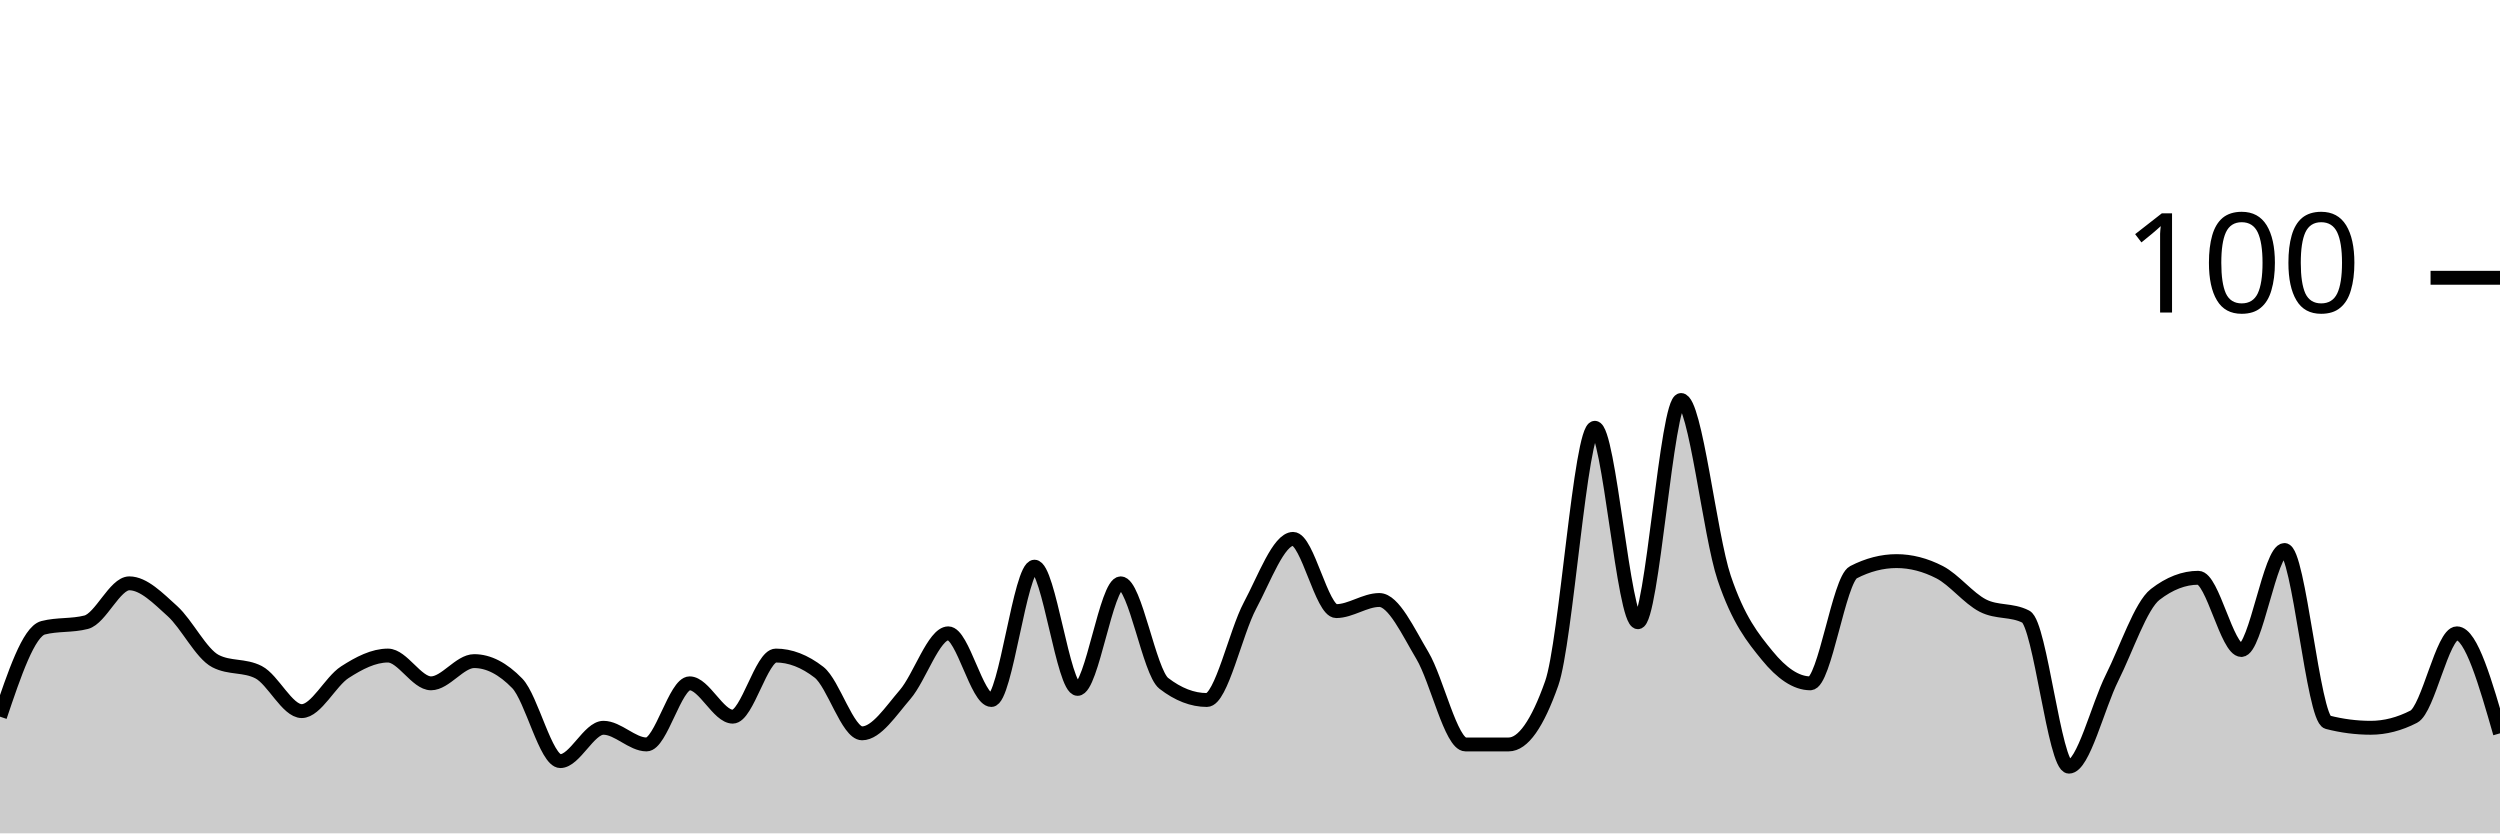
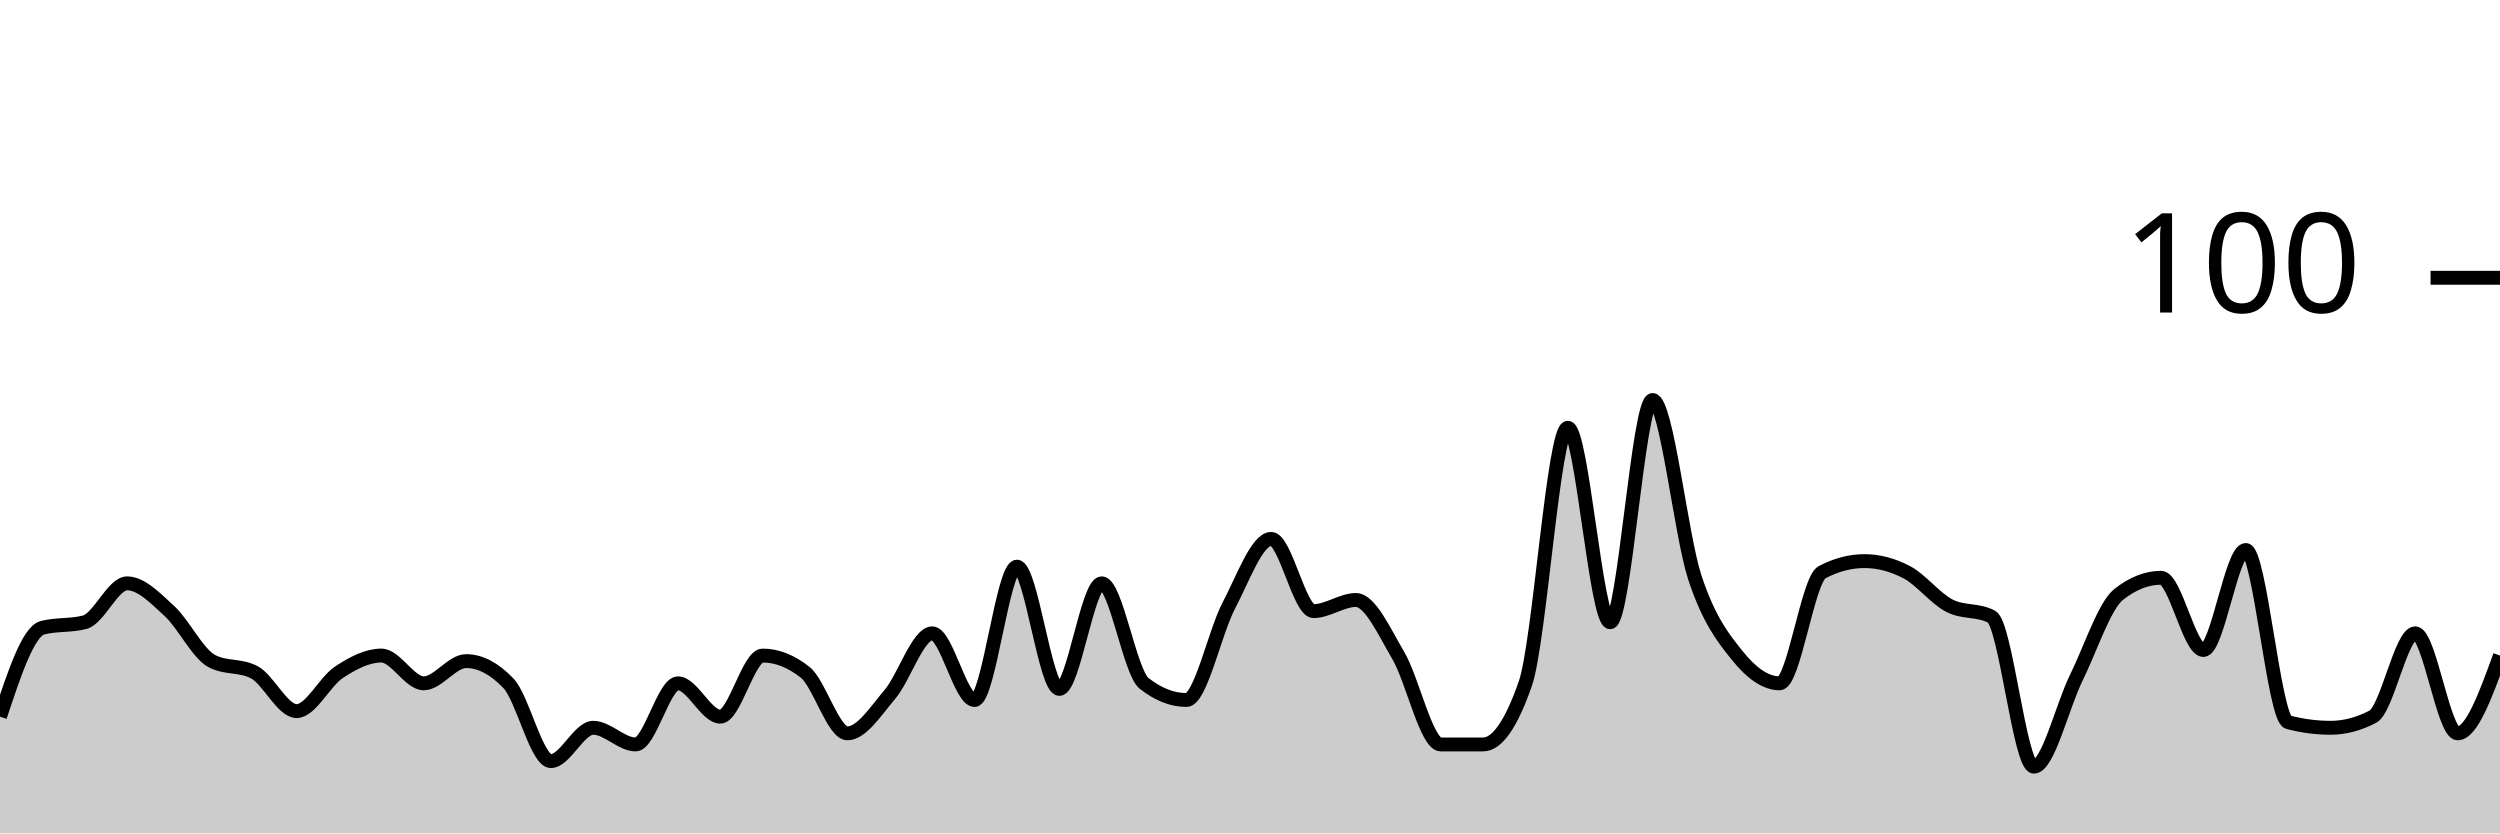
<svg xmlns="http://www.w3.org/2000/svg" viewBox="0 0 180 60">
  <g transform="translate(0,20)">
-     <path class="area" fill="rgba(0, 0, 0, 0.2)" d="M0,31.6C1.034,28.533,2.069,25.467,3.103,25.2C4.138,24.933,5.172,25.067,6.207,24.8C7.241,24.533,8.276,22,9.31,22C10.345,22,11.379,23.067,12.414,24C13.448,24.933,14.483,27.067,15.517,27.6C16.552,28.133,17.586,27.867,18.621,28.4C19.655,28.933,20.69,31.2,21.724,31.2C22.759,31.2,23.793,29.067,24.828,28.4C25.862,27.733,26.897,27.2,27.931,27.2C28.966,27.2,30,29.2,31.034,29.2C32.069,29.2,33.103,27.6,34.138,27.6C35.172,27.6,36.207,28.133,37.241,29.2C38.276,30.267,39.31,34.8,40.345,34.8C41.379,34.8,42.414,32.4,43.448,32.4C44.483,32.4,45.517,33.6,46.552,33.6C47.586,33.6,48.621,29.2,49.655,29.2C50.69,29.2,51.724,31.6,52.759,31.6C53.793,31.6,54.828,27.2,55.862,27.2C56.897,27.2,57.931,27.6,58.966,28.4C60,29.2,61.034,32.8,62.069,32.8C63.103,32.8,64.138,31.2,65.172,30C66.207,28.8,67.241,25.6,68.276,25.6C69.31,25.6,70.345,30.4,71.379,30.4C72.414,30.4,73.448,20.8,74.483,20.8C75.517,20.8,76.552,29.6,77.586,29.6C78.621,29.6,79.655,22,80.69,22C81.724,22,82.759,28.4,83.793,29.2C84.828,30,85.862,30.4,86.897,30.4C87.931,30.4,88.966,25.533,90,23.6C91.034,21.667,92.069,18.8,93.103,18.8C94.138,18.8,95.172,24,96.207,24C97.241,24,98.276,23.2,99.31,23.2C100.345,23.2,101.379,25.467,102.414,27.2C103.448,28.933,104.483,33.6,105.517,33.6C106.552,33.6,107.586,33.6,108.621,33.6C109.655,33.6,110.69,32.133,111.724,29.2C112.759,26.267,113.793,10.8,114.828,10.8C115.862,10.8,116.897,24.8,117.931,24.8C118.966,24.8,120,8.8,121.034,8.8C122.069,8.8,123.103,18.533,124.138,21.6C125.172,24.667,126.207,25.933,127.241,27.2C128.276,28.467,129.31,29.2,130.345,29.2C131.379,29.2,132.414,21.733,133.448,21.2C134.483,20.667,135.517,20.4,136.552,20.4C137.586,20.4,138.621,20.667,139.655,21.2C140.69,21.733,141.724,23.067,142.759,23.6C143.793,24.133,144.828,23.867,145.862,24.4C146.897,24.933,147.931,35.2,148.966,35.2C150,35.2,151.034,30.867,152.069,28.8C153.103,26.733,154.138,23.6,155.172,22.8C156.207,22,157.241,21.6,158.276,21.6C159.31,21.6,160.345,26.8,161.379,26.8C162.414,26.8,163.448,19.6,164.483,19.6C165.517,19.6,166.552,31.733,167.586,32C168.621,32.267,169.655,32.4,170.69,32.4C171.724,32.4,172.759,32.133,173.793,31.6C174.828,31.067,175.862,25.6,176.897,25.6C177.931,25.6,178.966,29.2,180,32.8L180,40C178.966,40,177.931,40,176.897,40C175.862,40,174.828,40,173.793,40C172.759,40,171.724,40,170.69,40C169.655,40,168.621,40,167.586,40C166.552,40,165.517,40,164.483,40C163.448,40,162.414,40,161.379,40C160.345,40,159.31,40,158.276,40C157.241,40,156.207,40,155.172,40C154.138,40,153.103,40,152.069,40C151.034,40,150,40,148.966,40C147.931,40,146.897,40,145.862,40C144.828,40,143.793,40,142.759,40C141.724,40,140.69,40,139.655,40C138.621,40,137.586,40,136.552,40C135.517,40,134.483,40,133.448,40C132.414,40,131.379,40,130.345,40C129.31,40,128.276,40,127.241,40C126.207,40,125.172,40,124.138,40C123.103,40,122.069,40,121.034,40C120,40,118.966,40,117.931,40C116.897,40,115.862,40,114.828,40C113.793,40,112.759,40,111.724,40C110.69,40,109.655,40,108.621,40C107.586,40,106.552,40,105.517,40C104.483,40,103.448,40,102.414,40C101.379,40,100.345,40,99.31,40C98.276,40,97.241,40,96.207,40C95.172,40,94.138,40,93.103,40C92.069,40,91.034,40,90,40C88.966,40,87.931,40,86.897,40C85.862,40,84.828,40,83.793,40C82.759,40,81.724,40,80.69,40C79.655,40,78.621,40,77.586,40C76.552,40,75.517,40,74.483,40C73.448,40,72.414,40,71.379,40C70.345,40,69.31,40,68.276,40C67.241,40,66.207,40,65.172,40C64.138,40,63.103,40,62.069,40C61.034,40,60,40,58.966,40C57.931,40,56.897,40,55.862,40C54.828,40,53.793,40,52.759,40C51.724,40,50.69,40,49.655,40C48.621,40,47.586,40,46.552,40C45.517,40,44.483,40,43.448,40C42.414,40,41.379,40,40.345,40C39.31,40,38.276,40,37.241,40C36.207,40,35.172,40,34.138,40C33.103,40,32.069,40,31.034,40C30,40,28.966,40,27.931,40C26.897,40,25.862,40,24.828,40C23.793,40,22.759,40,21.724,40C20.69,40,19.655,40,18.621,40C17.586,40,16.552,40,15.517,40C14.483,40,13.448,40,12.414,40C11.379,40,10.345,40,9.31,40C8.276,40,7.241,40,6.207,40C5.172,40,4.138,40,3.103,40C2.069,40,1.034,40,0,40Z" />
-     <path class="line" stroke="black" fill="none" d="M0,31.6C1.034,28.533,2.069,25.467,3.103,25.2C4.138,24.933,5.172,25.067,6.207,24.8C7.241,24.533,8.276,22,9.31,22C10.345,22,11.379,23.067,12.414,24C13.448,24.933,14.483,27.067,15.517,27.6C16.552,28.133,17.586,27.867,18.621,28.4C19.655,28.933,20.69,31.2,21.724,31.2C22.759,31.2,23.793,29.067,24.828,28.4C25.862,27.733,26.897,27.2,27.931,27.2C28.966,27.2,30,29.2,31.034,29.2C32.069,29.2,33.103,27.6,34.138,27.6C35.172,27.6,36.207,28.133,37.241,29.2C38.276,30.267,39.31,34.8,40.345,34.8C41.379,34.8,42.414,32.4,43.448,32.4C44.483,32.4,45.517,33.6,46.552,33.6C47.586,33.6,48.621,29.2,49.655,29.2C50.69,29.2,51.724,31.6,52.759,31.6C53.793,31.6,54.828,27.2,55.862,27.2C56.897,27.2,57.931,27.6,58.966,28.4C60,29.2,61.034,32.8,62.069,32.8C63.103,32.8,64.138,31.2,65.172,30C66.207,28.8,67.241,25.6,68.276,25.6C69.31,25.6,70.345,30.4,71.379,30.4C72.414,30.4,73.448,20.8,74.483,20.8C75.517,20.8,76.552,29.6,77.586,29.6C78.621,29.6,79.655,22,80.69,22C81.724,22,82.759,28.4,83.793,29.2C84.828,30,85.862,30.4,86.897,30.4C87.931,30.4,88.966,25.533,90,23.6C91.034,21.667,92.069,18.8,93.103,18.8C94.138,18.8,95.172,24,96.207,24C97.241,24,98.276,23.2,99.31,23.2C100.345,23.2,101.379,25.467,102.414,27.2C103.448,28.933,104.483,33.6,105.517,33.6C106.552,33.6,107.586,33.6,108.621,33.6C109.655,33.6,110.69,32.133,111.724,29.2C112.759,26.267,113.793,10.8,114.828,10.8C115.862,10.8,116.897,24.8,117.931,24.8C118.966,24.8,120,8.8,121.034,8.8C122.069,8.8,123.103,18.533,124.138,21.6C125.172,24.667,126.207,25.933,127.241,27.2C128.276,28.467,129.31,29.2,130.345,29.2C131.379,29.2,132.414,21.733,133.448,21.2C134.483,20.667,135.517,20.4,136.552,20.4C137.586,20.4,138.621,20.667,139.655,21.2C140.69,21.733,141.724,23.067,142.759,23.6C143.793,24.133,144.828,23.867,145.862,24.4C146.897,24.933,147.931,35.2,148.966,35.2C150,35.2,151.034,30.867,152.069,28.8C153.103,26.733,154.138,23.6,155.172,22.8C156.207,22,157.241,21.6,158.276,21.6C159.31,21.6,160.345,26.8,161.379,26.8C162.414,26.8,163.448,19.6,164.483,19.6C165.517,19.6,166.552,31.733,167.586,32C168.621,32.267,169.655,32.4,170.69,32.4C171.724,32.4,172.759,32.133,173.793,31.6C174.828,31.067,175.862,25.6,176.897,25.6C177.931,25.6,178.966,29.2,180,32.8" />
+     <path class="area" fill="rgba(0, 0, 0, 0.2)" d="M0,31.6C1.017,28.533,2.034,25.467,3.051,25.2C4.068,24.933,5.085,25.067,6.102,24.8C7.119,24.533,8.136,22,9.153,22C10.169,22,11.186,23.067,12.203,24C13.22,24.933,14.237,27.067,15.254,27.6C16.271,28.133,17.288,27.867,18.305,28.4C19.322,28.933,20.339,31.2,21.356,31.2C22.373,31.2,23.39,29.067,24.407,28.4C25.424,27.733,26.441,27.2,27.458,27.2C28.475,27.2,29.492,29.2,30.508,29.2C31.525,29.2,32.542,27.6,33.559,27.6C34.576,27.6,35.593,28.133,36.61,29.2C37.627,30.267,38.644,34.8,39.661,34.8C40.678,34.8,41.695,32.4,42.712,32.4C43.729,32.4,44.746,33.6,45.763,33.6C46.78,33.6,47.797,29.2,48.814,29.2C49.831,29.2,50.847,31.6,51.864,31.6C52.881,31.6,53.898,27.2,54.915,27.2C55.932,27.2,56.949,27.6,57.966,28.4C58.983,29.2,60,32.8,61.017,32.8C62.034,32.8,63.051,31.2,64.068,30C65.085,28.8,66.102,25.6,67.119,25.6C68.136,25.6,69.153,30.4,70.169,30.4C71.186,30.4,72.203,20.8,73.22,20.8C74.237,20.8,75.254,29.6,76.271,29.6C77.288,29.6,78.305,22,79.322,22C80.339,22,81.356,28.4,82.373,29.2C83.39,30,84.407,30.4,85.424,30.4C86.441,30.4,87.458,25.533,88.475,23.6C89.492,21.667,90.508,18.8,91.525,18.8C92.542,18.8,93.559,24,94.576,24C95.593,24,96.61,23.2,97.627,23.2C98.644,23.2,99.661,25.467,100.678,27.2C101.695,28.933,102.712,33.6,103.729,33.6C104.746,33.6,105.763,33.6,106.78,33.6C107.797,33.6,108.814,32.133,109.831,29.2C110.847,26.267,111.864,10.8,112.881,10.8C113.898,10.8,114.915,24.8,115.932,24.8C116.949,24.8,117.966,8.8,118.983,8.8C120,8.8,121.017,18.533,122.034,21.6C123.051,24.667,124.068,25.933,125.085,27.2C126.102,28.467,127.119,29.2,128.136,29.2C129.153,29.2,130.169,21.733,131.186,21.2C132.203,20.667,133.22,20.4,134.237,20.4C135.254,20.4,136.271,20.667,137.288,21.2C138.305,21.733,139.322,23.067,140.339,23.6C141.356,24.133,142.373,23.867,143.39,24.4C144.407,24.933,145.424,35.2,146.441,35.2C147.458,35.2,148.475,30.867,149.492,28.8C150.508,26.733,151.525,23.6,152.542,22.8C153.559,22,154.576,21.6,155.593,21.6C156.61,21.6,157.627,26.8,158.644,26.8C159.661,26.8,160.678,19.6,161.695,19.6C162.712,19.6,163.729,31.733,164.746,32C165.763,32.267,166.78,32.4,167.797,32.4C168.814,32.4,169.831,32.133,170.847,31.6C171.864,31.067,172.881,25.6,173.898,25.6C174.915,25.6,175.932,32.8,176.949,32.8C177.966,32.8,178.983,30,180,27.2L180,40C178.983,40,177.966,40,176.949,40C175.932,40,174.915,40,173.898,40C172.881,40,171.864,40,170.847,40C169.831,40,168.814,40,167.797,40C166.78,40,165.763,40,164.746,40C163.729,40,162.712,40,161.695,40C160.678,40,159.661,40,158.644,40C157.627,40,156.61,40,155.593,40C154.576,40,153.559,40,152.542,40C151.525,40,150.508,40,149.492,40C148.475,40,147.458,40,146.441,40C145.424,40,144.407,40,143.39,40C142.373,40,141.356,40,140.339,40C139.322,40,138.305,40,137.288,40C136.271,40,135.254,40,134.237,40C133.22,40,132.203,40,131.186,40C130.169,40,129.153,40,128.136,40C127.119,40,126.102,40,125.085,40C124.068,40,123.051,40,122.034,40C121.017,40,120,40,118.983,40C117.966,40,116.949,40,115.932,40C114.915,40,113.898,40,112.881,40C111.864,40,110.847,40,109.831,40C108.814,40,107.797,40,106.78,40C105.763,40,104.746,40,103.729,40C102.712,40,101.695,40,100.678,40C99.661,40,98.644,40,97.627,40C96.61,40,95.593,40,94.576,40C93.559,40,92.542,40,91.525,40C90.508,40,89.492,40,88.475,40C87.458,40,86.441,40,85.424,40C84.407,40,83.39,40,82.373,40C81.356,40,80.339,40,79.322,40C78.305,40,77.288,40,76.271,40C75.254,40,74.237,40,73.22,40C72.203,40,71.186,40,70.169,40C69.153,40,68.136,40,67.119,40C66.102,40,65.085,40,64.068,40C63.051,40,62.034,40,61.017,40C60,40,58.983,40,57.966,40C56.949,40,55.932,40,54.915,40C53.898,40,52.881,40,51.864,40C50.847,40,49.831,40,48.814,40C47.797,40,46.78,40,45.763,40C44.746,40,43.729,40,42.712,40C41.695,40,40.678,40,39.661,40C38.644,40,37.627,40,36.61,40C35.593,40,34.576,40,33.559,40C32.542,40,31.525,40,30.508,40C29.492,40,28.475,40,27.458,40C26.441,40,25.424,40,24.407,40C23.39,40,22.373,40,21.356,40C20.339,40,19.322,40,18.305,40C17.288,40,16.271,40,15.254,40C14.237,40,13.22,40,12.203,40C11.186,40,10.169,40,9.153,40C8.136,40,7.119,40,6.102,40C5.085,40,4.068,40,3.051,40C2.034,40,1.017,40,0,40Z" />
+     <path class="line" stroke="black" fill="none" d="M0,31.6C1.017,28.533,2.034,25.467,3.051,25.2C4.068,24.933,5.085,25.067,6.102,24.8C7.119,24.533,8.136,22,9.153,22C10.169,22,11.186,23.067,12.203,24C13.22,24.933,14.237,27.067,15.254,27.6C16.271,28.133,17.288,27.867,18.305,28.4C19.322,28.933,20.339,31.2,21.356,31.2C22.373,31.2,23.39,29.067,24.407,28.4C25.424,27.733,26.441,27.2,27.458,27.2C28.475,27.2,29.492,29.2,30.508,29.2C31.525,29.2,32.542,27.6,33.559,27.6C34.576,27.6,35.593,28.133,36.61,29.2C37.627,30.267,38.644,34.8,39.661,34.8C40.678,34.8,41.695,32.4,42.712,32.4C43.729,32.4,44.746,33.6,45.763,33.6C46.78,33.6,47.797,29.2,48.814,29.2C49.831,29.2,50.847,31.6,51.864,31.6C52.881,31.6,53.898,27.2,54.915,27.2C55.932,27.2,56.949,27.6,57.966,28.4C58.983,29.2,60,32.8,61.017,32.8C62.034,32.8,63.051,31.2,64.068,30C65.085,28.8,66.102,25.6,67.119,25.6C68.136,25.6,69.153,30.4,70.169,30.4C71.186,30.4,72.203,20.8,73.22,20.8C74.237,20.8,75.254,29.6,76.271,29.6C77.288,29.6,78.305,22,79.322,22C80.339,22,81.356,28.4,82.373,29.2C83.39,30,84.407,30.4,85.424,30.4C86.441,30.4,87.458,25.533,88.475,23.6C89.492,21.667,90.508,18.8,91.525,18.8C92.542,18.8,93.559,24,94.576,24C95.593,24,96.61,23.2,97.627,23.2C98.644,23.2,99.661,25.467,100.678,27.2C101.695,28.933,102.712,33.6,103.729,33.6C104.746,33.6,105.763,33.6,106.78,33.6C107.797,33.6,108.814,32.133,109.831,29.2C110.847,26.267,111.864,10.8,112.881,10.8C113.898,10.8,114.915,24.8,115.932,24.8C116.949,24.8,117.966,8.8,118.983,8.8C120,8.8,121.017,18.533,122.034,21.6C123.051,24.667,124.068,25.933,125.085,27.2C126.102,28.467,127.119,29.2,128.136,29.2C129.153,29.2,130.169,21.733,131.186,21.2C132.203,20.667,133.22,20.4,134.237,20.4C135.254,20.4,136.271,20.667,137.288,21.2C138.305,21.733,139.322,23.067,140.339,23.6C141.356,24.133,142.373,23.867,143.39,24.4C144.407,24.933,145.424,35.2,146.441,35.2C147.458,35.2,148.475,30.867,149.492,28.8C150.508,26.733,151.525,23.6,152.542,22.8C153.559,22,154.576,21.6,155.593,21.6C156.61,21.6,157.627,26.8,158.644,26.8C159.661,26.8,160.678,19.6,161.695,19.6C162.712,19.6,163.729,31.733,164.746,32C165.763,32.267,166.78,32.4,167.797,32.4C168.814,32.4,169.831,32.133,170.847,31.6C171.864,31.067,172.881,25.6,173.898,25.6C174.915,25.6,175.932,32.8,176.949,32.8C177.966,32.8,178.983,30,180,27.2" />
    <path class="axis-ceiling" stroke-width="1" stroke="black" fill="none" d="M175,0L180,0" />
    <text class="axis-ceiling-label" font-family="sans-serif" text-anchor="end" font-size="10px" x="170" y="2.5">100</text>
  </g>
</svg>
